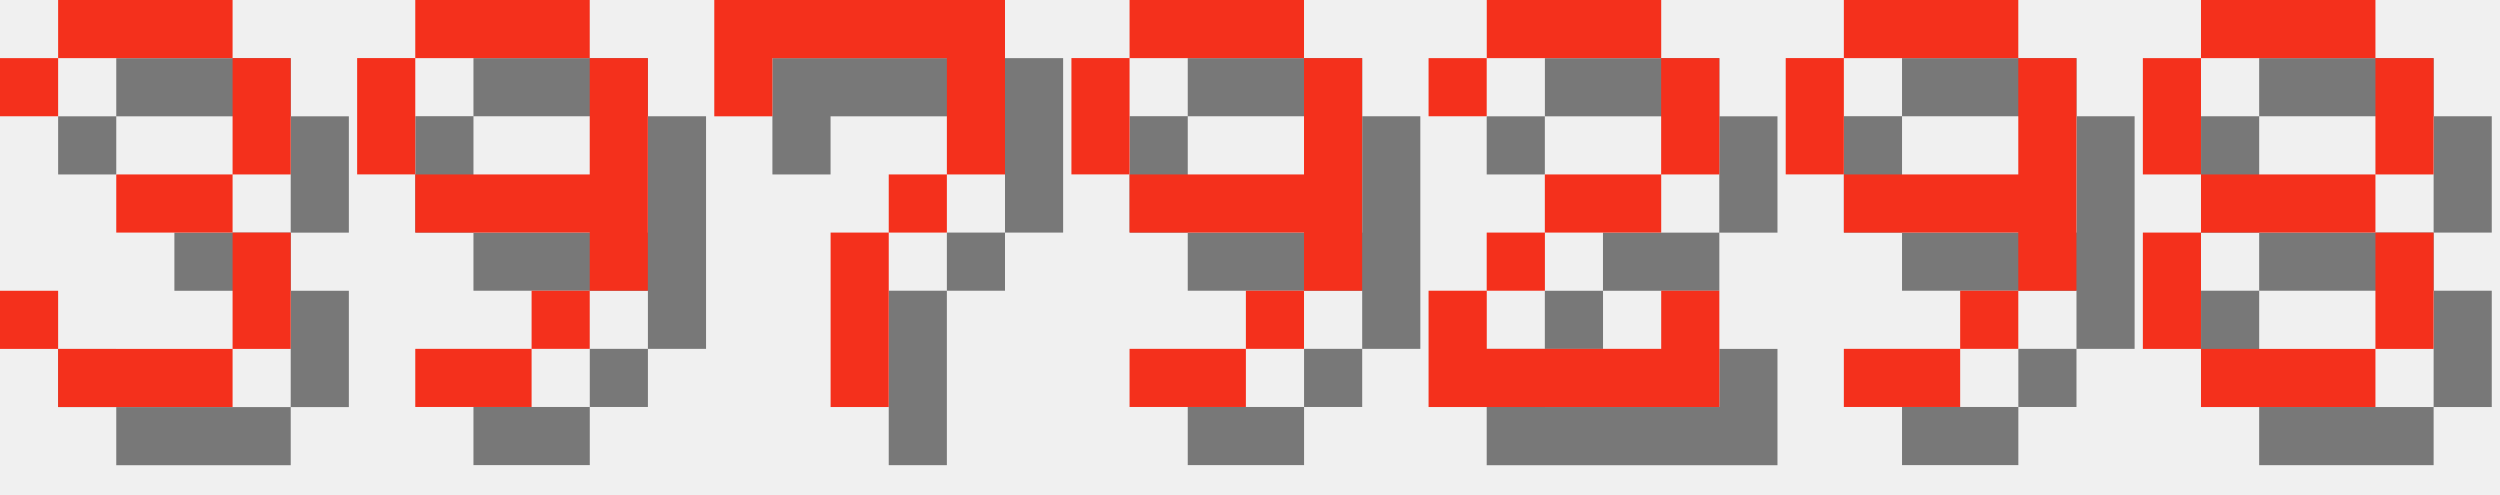
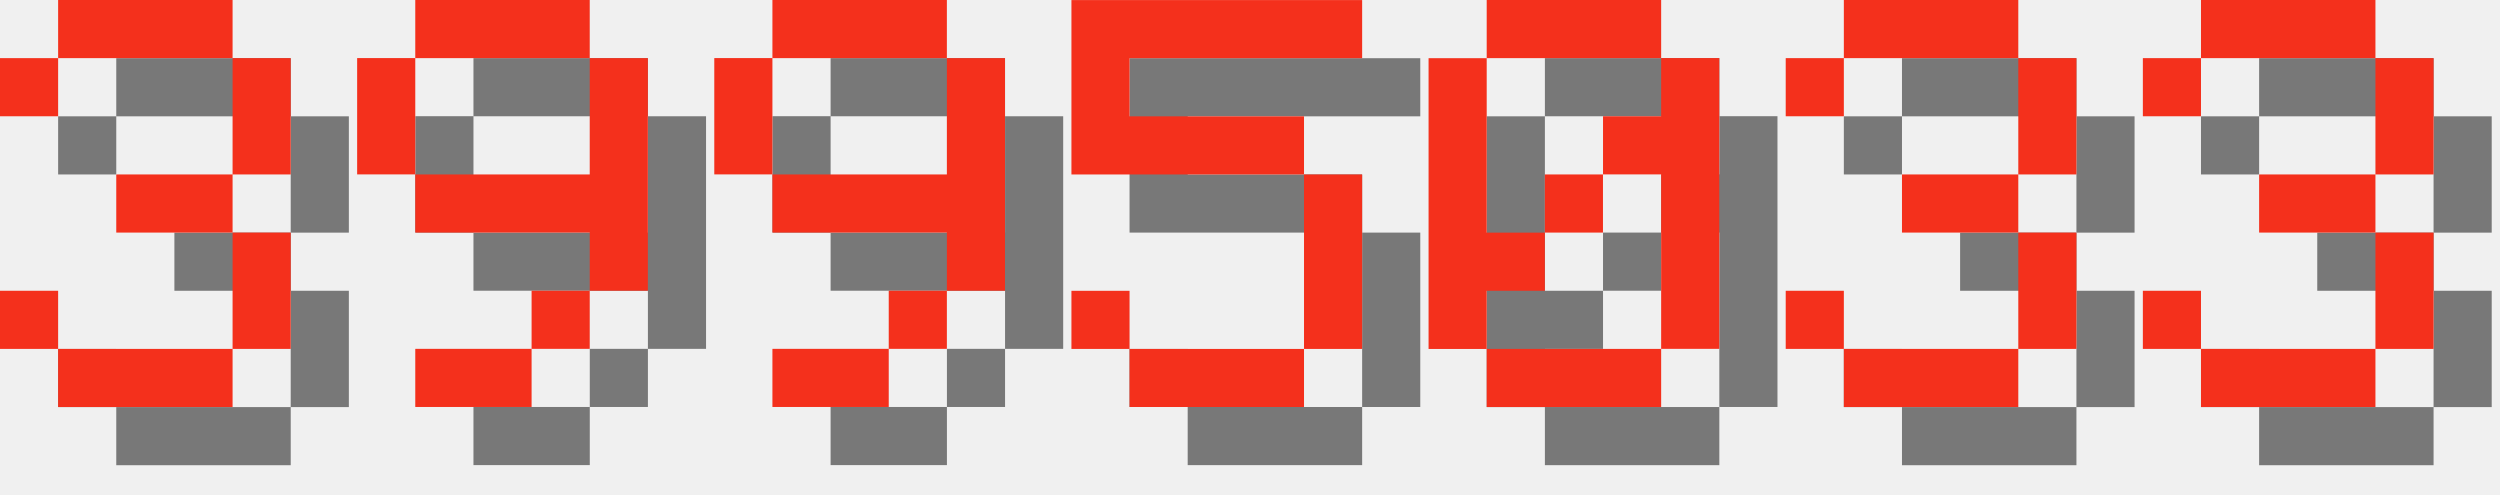
<svg xmlns="http://www.w3.org/2000/svg" version="1.1" width="182.0" height="36">
  <style>
        .text-foreground {
            fill: #F4301C;
        }
        .text-shadow {
            fill: #000000;
            fill-opacity: 0.5;
        }
    </style>
  <g class="digit" id="digit_3" transform="translate(0.0, 0), scale(4)">
    <path id="digit_3_shadow" class="text-shadow" d="m1.058 2.117v1.058h1.058v-1.058h3.175v2.117h-2.117v1.058h2.117v2.117h-3.175v-1.058h-1.058v1.058h1.058v1.058h3.175v-1.058h1.058v-2.117h-1.058v-1.058h1.058v-2.117h-1.058v-1.058h-3.175v1.058h-1.058z" fill-opacity=".5" style="paint-order:stroke fill markers" />
    <path id="digit_3_fg" class="text-foreground" d="m0 1.058v1.058h1.058v-1.058h3.175v2.117h-2.117v1.058h2.117v2.117h-3.175v-1.058h-1.058v1.058h1.058v1.058h3.175v-1.058h1.058v-2.117h-1.058v-1.058h1.058v-2.117h-1.058v-1.058h-3.175v1.058h-1.058z" fill="#fff" style="paint-order:stroke fill markers" />
  </g>
  <g class="digit" id="digit_9" transform="translate(26.0, 0), scale(4)">
    <path id="digit_9_shadow" class="text-shadow" d="m2.117 1.058v1.058h3.175v-1.058h-3.175zm3.175 1.058v2.117h-3.175v1.058h3.175v1.058h1.058v-4.233h-1.058zm0 4.233h-1.058v1.058h1.058v-1.058zm-1.058 1.058h-2.117v1.058h2.117v-1.058zm-2.117-3.175v-2.117h-1.058v2.117h1.058z" fill-opacity=".5" style="paint-order:stroke fill markers" />
    <path id="digit_9_fg" class="text-foreground" d="m1.058 0v1.058h3.175v-1.058h-3.175zm3.175 1.058v2.117h-3.175v1.058h3.175v1.058h1.058v-4.233h-1.058zm0 4.233h-1.058v1.058h1.058v-1.058zm-1.058 1.058h-2.117v1.058h2.117v-1.058zm-2.117-3.175v-2.117h-1.058v2.117h1.058z" fill="#fff" style="paint-order:stroke fill markers" />
  </g>
-   <g class="digit" id="digit_7" transform="translate(52.0, 0), scale(4)">
-     <path id="digit_7_shadow" class="text-shadow" d="m1.058 1.058 2e-6 2.117h1.058v-1.058h3.175v1.058l2e-7 1.058h-1.058v1.058h-1.058l4e-7 3.175 1.058 1e-7v-3.175h1.058v-1.058h1.058l5e-7 -1.058v-2.117z" fill-opacity=".5" style="paint-order:stroke fill markers" />
-     <path id="digit_7_fg" class="text-foreground" d="m0 0 2e-6 2.117h1.058v-1.058h3.175v1.058l2e-7 1.058h-1.058v1.058h-1.058l4e-7 3.175 1.058 1e-7v-3.175h1.058v-1.058h1.058l5e-7 -1.058v-2.117z" fill="#fff" style="paint-order:stroke fill markers" />
-   </g>
-   <g class="digit" id="digit_9" transform="translate(78.0, 0), scale(4)">
+   <g class="digit" id="digit_9" transform="translate(52.0, 0), scale(4)">
    <path id="digit_9_shadow" class="text-shadow" d="m2.117 1.058v1.058h3.175v-1.058h-3.175zm3.175 1.058v2.117h-3.175v1.058h3.175v1.058h1.058v-4.233h-1.058zm0 4.233h-1.058v1.058h1.058v-1.058zm-1.058 1.058h-2.117v1.058h2.117v-1.058zm-2.117-3.175v-2.117h-1.058v2.117h1.058z" fill-opacity=".5" style="paint-order:stroke fill markers" />
    <path id="digit_9_fg" class="text-foreground" d="m1.058 0v1.058h3.175v-1.058h-3.175zm3.175 1.058v2.117h-3.175v1.058h3.175v1.058h1.058v-4.233h-1.058zm0 4.233h-1.058v1.058h1.058v-1.058zm-1.058 1.058h-2.117v1.058h2.117v-1.058zm-2.117-3.175v-2.117h-1.058v2.117h1.058z" fill="#fff" style="paint-order:stroke fill markers" />
  </g>
-   <g class="digit" id="digit_2" transform="translate(104.0, 0), scale(4)">
-     <path id="digit_2_shadow" class="text-shadow" d="m1.058 2.117v1.058h1.058v-1.058h3.175v2.117h-2.117v1.058h-1.058v1.058h-1.058v2.117h5.292v-2.117h-1.058v1.058h-3.175v-1.058h1.058v-1.058h2.117v-1.058h1.058v-2.117h-1.058v-1.058h-3.175v1.058h-1.058z" fill-opacity=".5" style="paint-order:stroke fill markers" />
-     <path id="digit_2_fg" class="text-foreground" d="m0 1.058v1.058h1.058v-1.058h3.175v2.117h-2.117v1.058h-1.058v1.058h-1.058v2.117h5.292v-2.117h-1.058v1.058h-3.175v-1.058h1.058v-1.058h2.117v-1.058h1.058v-2.117h-1.058v-1.058h-3.175v1.058h-1.058z" fill="#fff" style="paint-order:stroke fill markers" />
+   <g class="digit" id="digit_5" transform="translate(78.0, 0), scale(4)">
+     <path id="digit_5_shadow" class="text-shadow" d="m1.058 1.058v3.175h4.233v3.175h-3.175v-1.058h-1.058v1.058h1.058v1.058h3.175v-1.058h1.058v-3.175h-1.058v-1.058h-3.175v-1.058h4.233v-1.058h-5.292z" fill-opacity=".5" style="paint-order:stroke fill markers" />
+     <path id="digit_5_fg" class="text-foreground" d="m0 0v3.175h4.233v3.175h-3.175v-1.058h-1.058v1.058h1.058v1.058h3.175v-1.058h1.058v-3.175h-1.058v-1.058h-3.175v-1.058h4.233v-1.058h-5.292z" fill="#fff" style="paint-order:stroke fill markers" />
  </g>
-   <g class="digit" id="digit_9" transform="translate(130.0, 0), scale(4)">
-     <path id="digit_9_shadow" class="text-shadow" d="m2.117 1.058v1.058h3.175v-1.058h-3.175zm3.175 1.058v2.117h-3.175v1.058h3.175v1.058h1.058v-4.233h-1.058zm0 4.233h-1.058v1.058h1.058v-1.058zm-1.058 1.058h-2.117v1.058h2.117v-1.058zm-2.117-3.175v-2.117h-1.058v2.117h1.058z" fill-opacity=".5" style="paint-order:stroke fill markers" />
-     <path id="digit_9_fg" class="text-foreground" d="m1.058 0v1.058h3.175v-1.058h-3.175zm3.175 1.058v2.117h-3.175v1.058h3.175v1.058h1.058v-4.233h-1.058zm0 4.233h-1.058v1.058h1.058v-1.058zm-1.058 1.058h-2.117v1.058h2.117v-1.058zm-2.117-3.175v-2.117h-1.058v2.117h1.058z" fill="#fff" style="paint-order:stroke fill markers" />
+   <g class="digit" id="digit_0" transform="translate(104.0, 0), scale(4)">
+     <path id="digit_0_shadow" class="text-shadow" d="m2.117 1.058v1.058h3.175v-1.058h-3.175zm3.175 1.058v1.058h-1.058v1.058h1.058v3.175h1.058v-5.292h-1.058zm0 5.292h-3.175v1.058h3.175v-1.058zm-3.175 0v-1.058h1.058v-1.058h-1.058v-3.175h-1.058v5.292h1.058zm1.058-2.117h1.058v-1.058h-1.058v1.058z" fill-opacity=".5" style="paint-order:stroke fill markers" />
+     <path id="digit_0_fg" class="text-foreground" d="m1.058 0v1.058h3.175v-1.058h-3.175zm3.175 1.058v1.058h-1.058v1.058h1.058v3.175h1.058v-5.292h-1.058zm0 5.292h-3.175v1.058h3.175v-1.058zm-3.175 0v-1.058h1.058v-1.058h-1.058v-3.175h-1.058v5.292h1.058zm1.058-2.117h1.058v-1.058h-1.058v1.058z" fill="#fff" style="paint-order:stroke fill markers" />
  </g>
-   <g class="digit" id="digit_8" transform="translate(156.0, 0), scale(4)">
-     <path id="digit_8_shadow" class="text-shadow" d="m2.117 1.058v1.058h3.175v-1.058h-3.175zm3.175 1.058v2.117h1.058v-2.117h-1.058zm0 2.117h-3.175v1.058h3.175v-1.058zm0 1.058v2.117h1.058v-2.117h-1.058zm0 2.117h-3.175v1.058h3.175v-1.058zm-3.175 0v-2.117h-1.058v2.117h1.058zm0-3.175v-2.117h-1.058v2.117h1.058z" fill-opacity=".5" style="paint-order:stroke fill markers" />
-     <path id="digit_8_fg" class="text-foreground" d="m1.058 0v1.058h3.175v-1.058h-3.175zm3.175 1.058v2.117h1.058v-2.117h-1.058zm0 2.117h-3.175v1.058h3.175v-1.058zm0 1.058v2.117h1.058v-2.117h-1.058zm0 2.117h-3.175v1.058h3.175v-1.058zm-3.175 0v-2.117h-1.058v2.117h1.058zm0-3.175v-2.117h-1.058v2.117h1.058z" fill="#fff" style="paint-order:stroke fill markers" />
+   <g class="digit" id="digit_3" transform="translate(130.0, 0), scale(4)">
+     <path id="digit_3_shadow" class="text-shadow" d="m1.058 2.117v1.058h1.058v-1.058h3.175v2.117h-2.117v1.058h2.117v2.117h-3.175v-1.058h-1.058v1.058h1.058v1.058h3.175v-1.058h1.058v-2.117h-1.058v-1.058h1.058v-2.117h-1.058v-1.058h-3.175v1.058h-1.058z" fill-opacity=".5" style="paint-order:stroke fill markers" />
+     <path id="digit_3_fg" class="text-foreground" d="m0 1.058v1.058h1.058v-1.058h3.175v2.117h-2.117v1.058h2.117v2.117h-3.175v-1.058h-1.058v1.058h1.058v1.058h3.175v-1.058h1.058v-2.117h-1.058v-1.058h1.058v-2.117h-1.058v-1.058h-3.175v1.058h-1.058z" fill="#fff" style="paint-order:stroke fill markers" />
+   </g>
+   <g class="digit" id="digit_3" transform="translate(156.0, 0), scale(4)">
+     <path id="digit_3_shadow" class="text-shadow" d="m1.058 2.117v1.058h1.058v-1.058h3.175v2.117h-2.117v1.058h2.117v2.117h-3.175v-1.058h-1.058v1.058h1.058v1.058h3.175v-1.058h1.058v-2.117h-1.058v-1.058h1.058v-2.117h-1.058v-1.058h-3.175v1.058h-1.058z" fill-opacity=".5" style="paint-order:stroke fill markers" />
+     <path id="digit_3_fg" class="text-foreground" d="m0 1.058v1.058h1.058v-1.058h3.175v2.117h-2.117v1.058h2.117v2.117h-3.175v-1.058h-1.058v1.058h1.058v1.058h3.175v-1.058h1.058v-2.117h-1.058v-1.058h1.058v-2.117h-1.058v-1.058h-3.175v1.058h-1.058z" fill="#fff" style="paint-order:stroke fill markers" />
  </g>
</svg>
